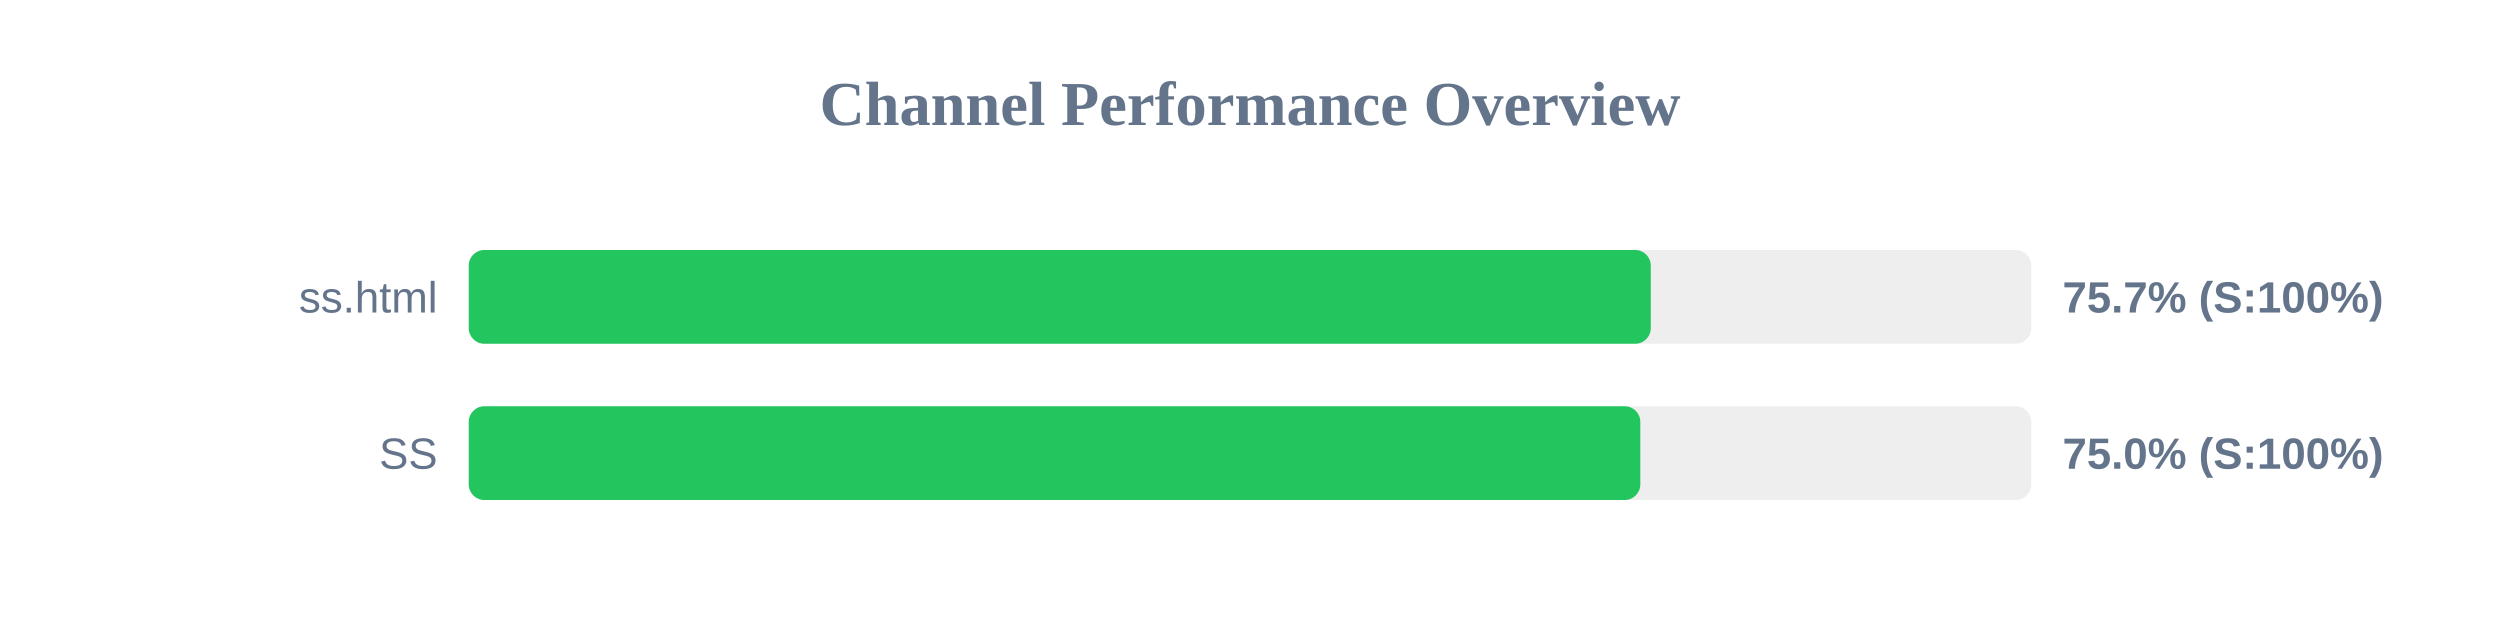
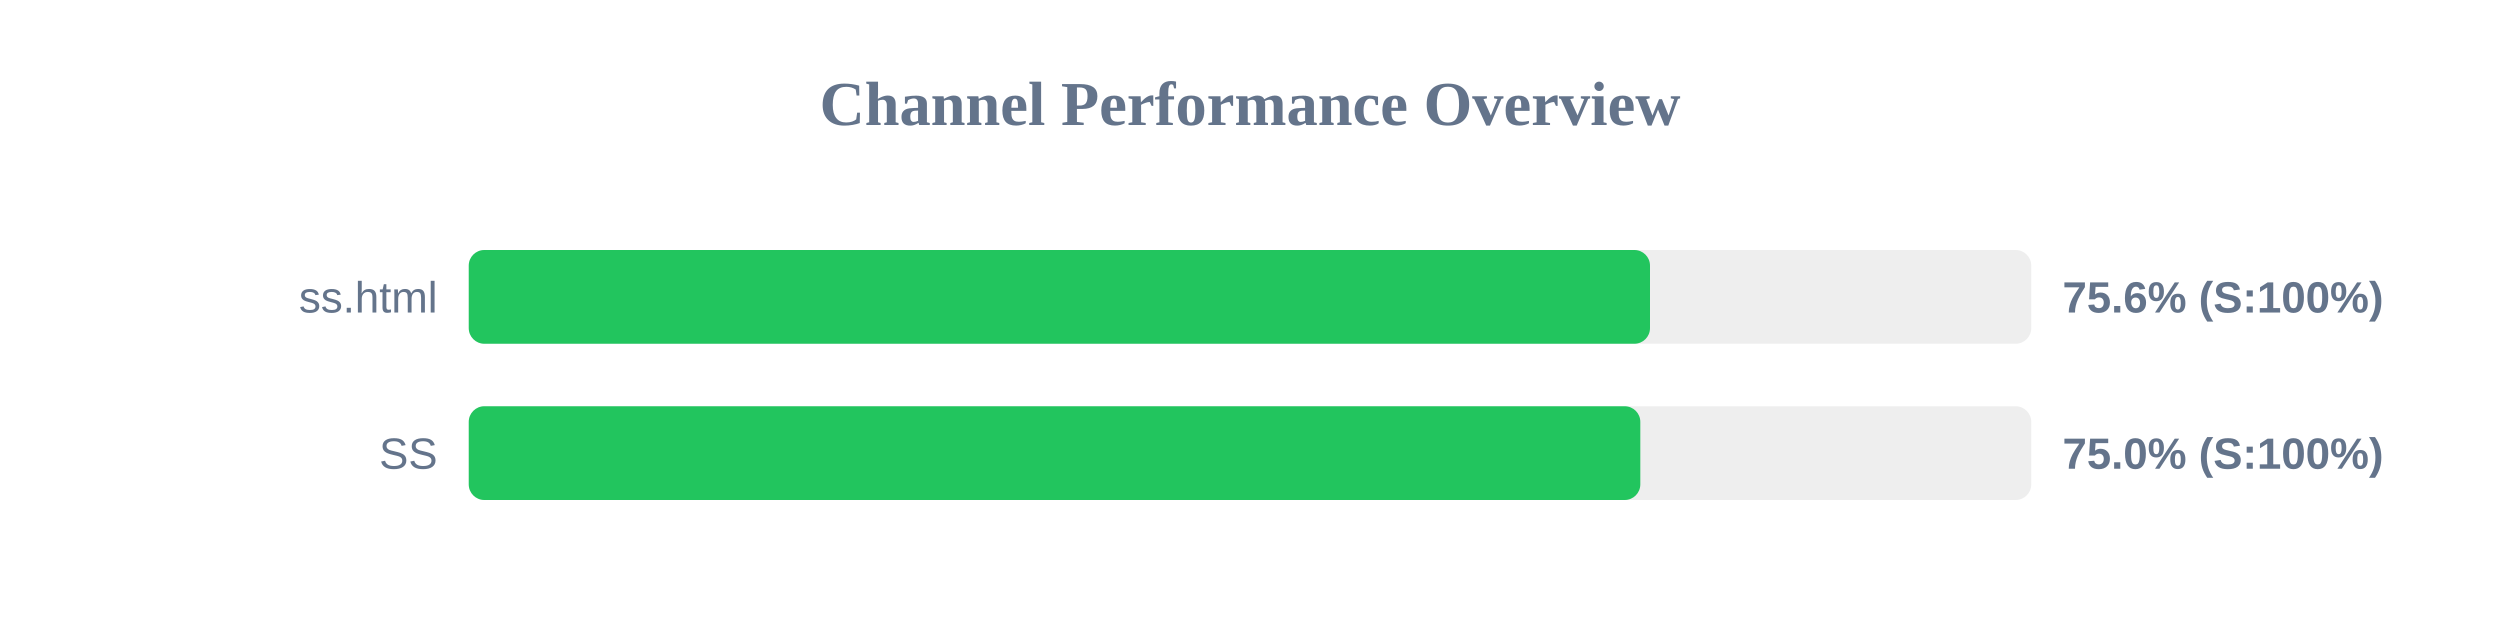
<svg xmlns="http://www.w3.org/2000/svg" width="800" height="200" version="1.1">
  <style>
        .row { font: 14px Arial; fill: #64748b; }
        .score { font: bold 14px Arial; fill: #64748b; }
    </style>
  <text x="400" y="40" text-anchor="middle" font-size="20px" font-weight="bold" fill="#64748b">Channel Performance Overview</text>
  <rect x="150" y="80" width="500" height="30" fill="#eee" rx="5" />
-   <rect x="150" y="80" width="378.25" height="30" fill="#22c55e" rx="5" />
+   <rect x="150" y="80" width="378.0" height="30" fill="#22c55e" rx="5" />
  <text x="140" y="100" text-anchor="end" class="row">ss.html</text>
-   <text x="660" y="100" text-anchor="start" class="score">75.7% (S:100%)</text>
+   <text x="660" y="100" text-anchor="start" class="score">75.6% (S:100%)</text>
  <rect x="150" y="130" width="500" height="30" fill="#eee" rx="5" />
  <rect x="150" y="130" width="374.9" height="30" fill="#22c55e" rx="5" />
  <text x="140" y="150" text-anchor="end" class="row">SS</text>
  <text x="660" y="150" text-anchor="start" class="score">75.0% (S:100%)</text>
</svg>
